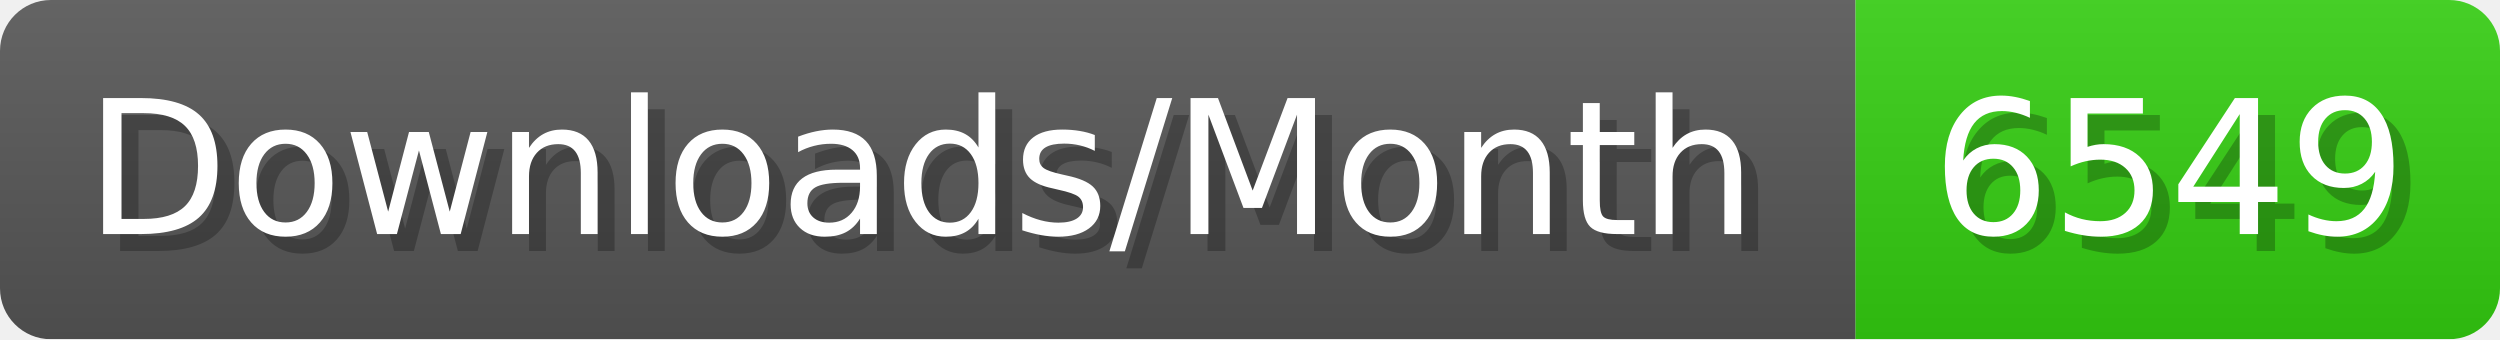
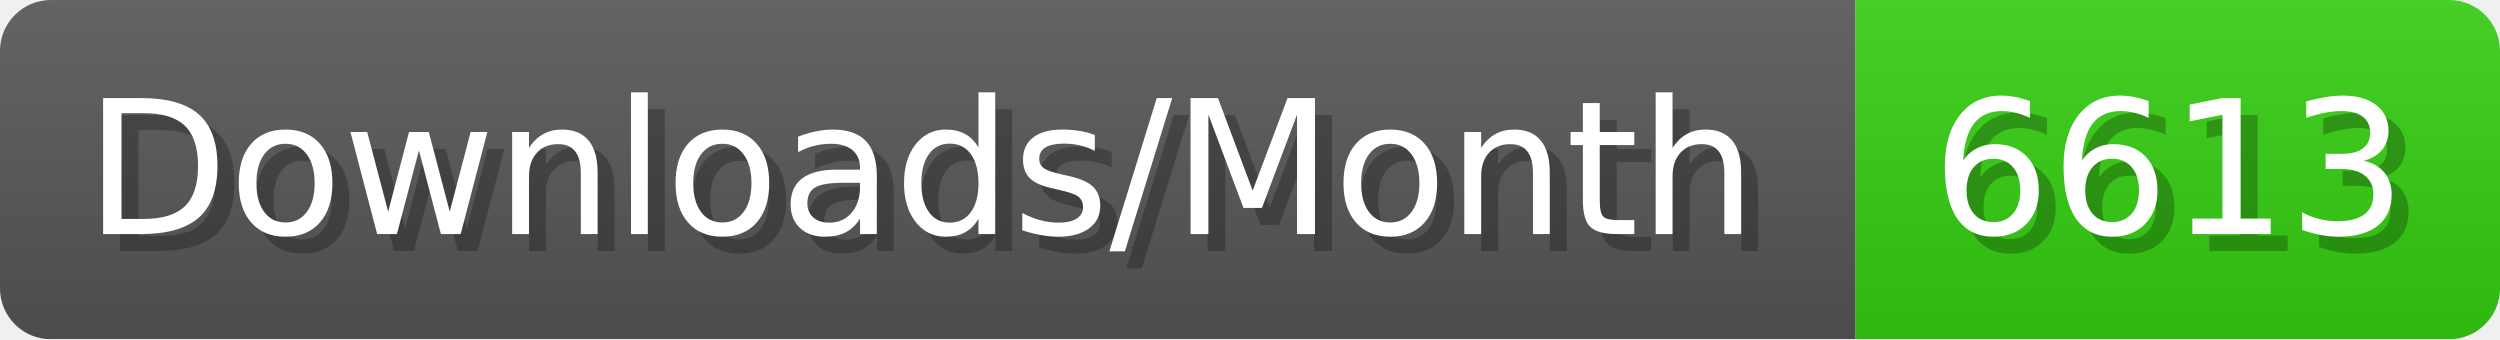
- <svg xmlns="http://www.w3.org/2000/svg" width="147.4" height="20" viewBox="0 0 1474 200" role="img" aria-label="Downloads/Month: 6549">
+ <svg xmlns="http://www.w3.org/2000/svg" width="147.4" height="20" viewBox="0 0 1474 200" role="img" aria-label="Downloads/Month: 6613">
  <linearGradient id="YlXUI" x2="0" y2="100%">
    <stop offset="0" stop-opacity=".1" stop-color="#EEE" />
    <stop offset="1" stop-opacity=".1" />
  </linearGradient>
  <mask id="JHhop">
    <rect width="1474" height="200" rx="30" fill="#FFF" />
  </mask>
  <g mask="url(#JHhop)">
    <rect width="1094" height="200" fill="#555" />
    <rect width="380" height="200" fill="#3C1" x="1094" />
    <rect width="1474" height="200" fill="url(#YlXUI)" />
  </g>
  <g aria-hidden="true" fill="#fff" text-anchor="start" font-family="Verdana,DejaVu Sans,sans-serif" font-size="110">
    <text x="60" y="148" textLength="994" fill="#000" opacity="0.25">Downloads/Month</text>
    <text x="50" y="138" textLength="994">Downloads/Month</text>
-     <text x="1149" y="148" textLength="280" fill="#000" opacity="0.25">6549</text>
-     <text x="1139" y="138" textLength="280">6549</text>
+     <text x="1149" y="148" textLength="280" fill="#000" opacity="0.25">6613</text>
+     <text x="1139" y="138" textLength="280">6613</text>
  </g>
</svg>
